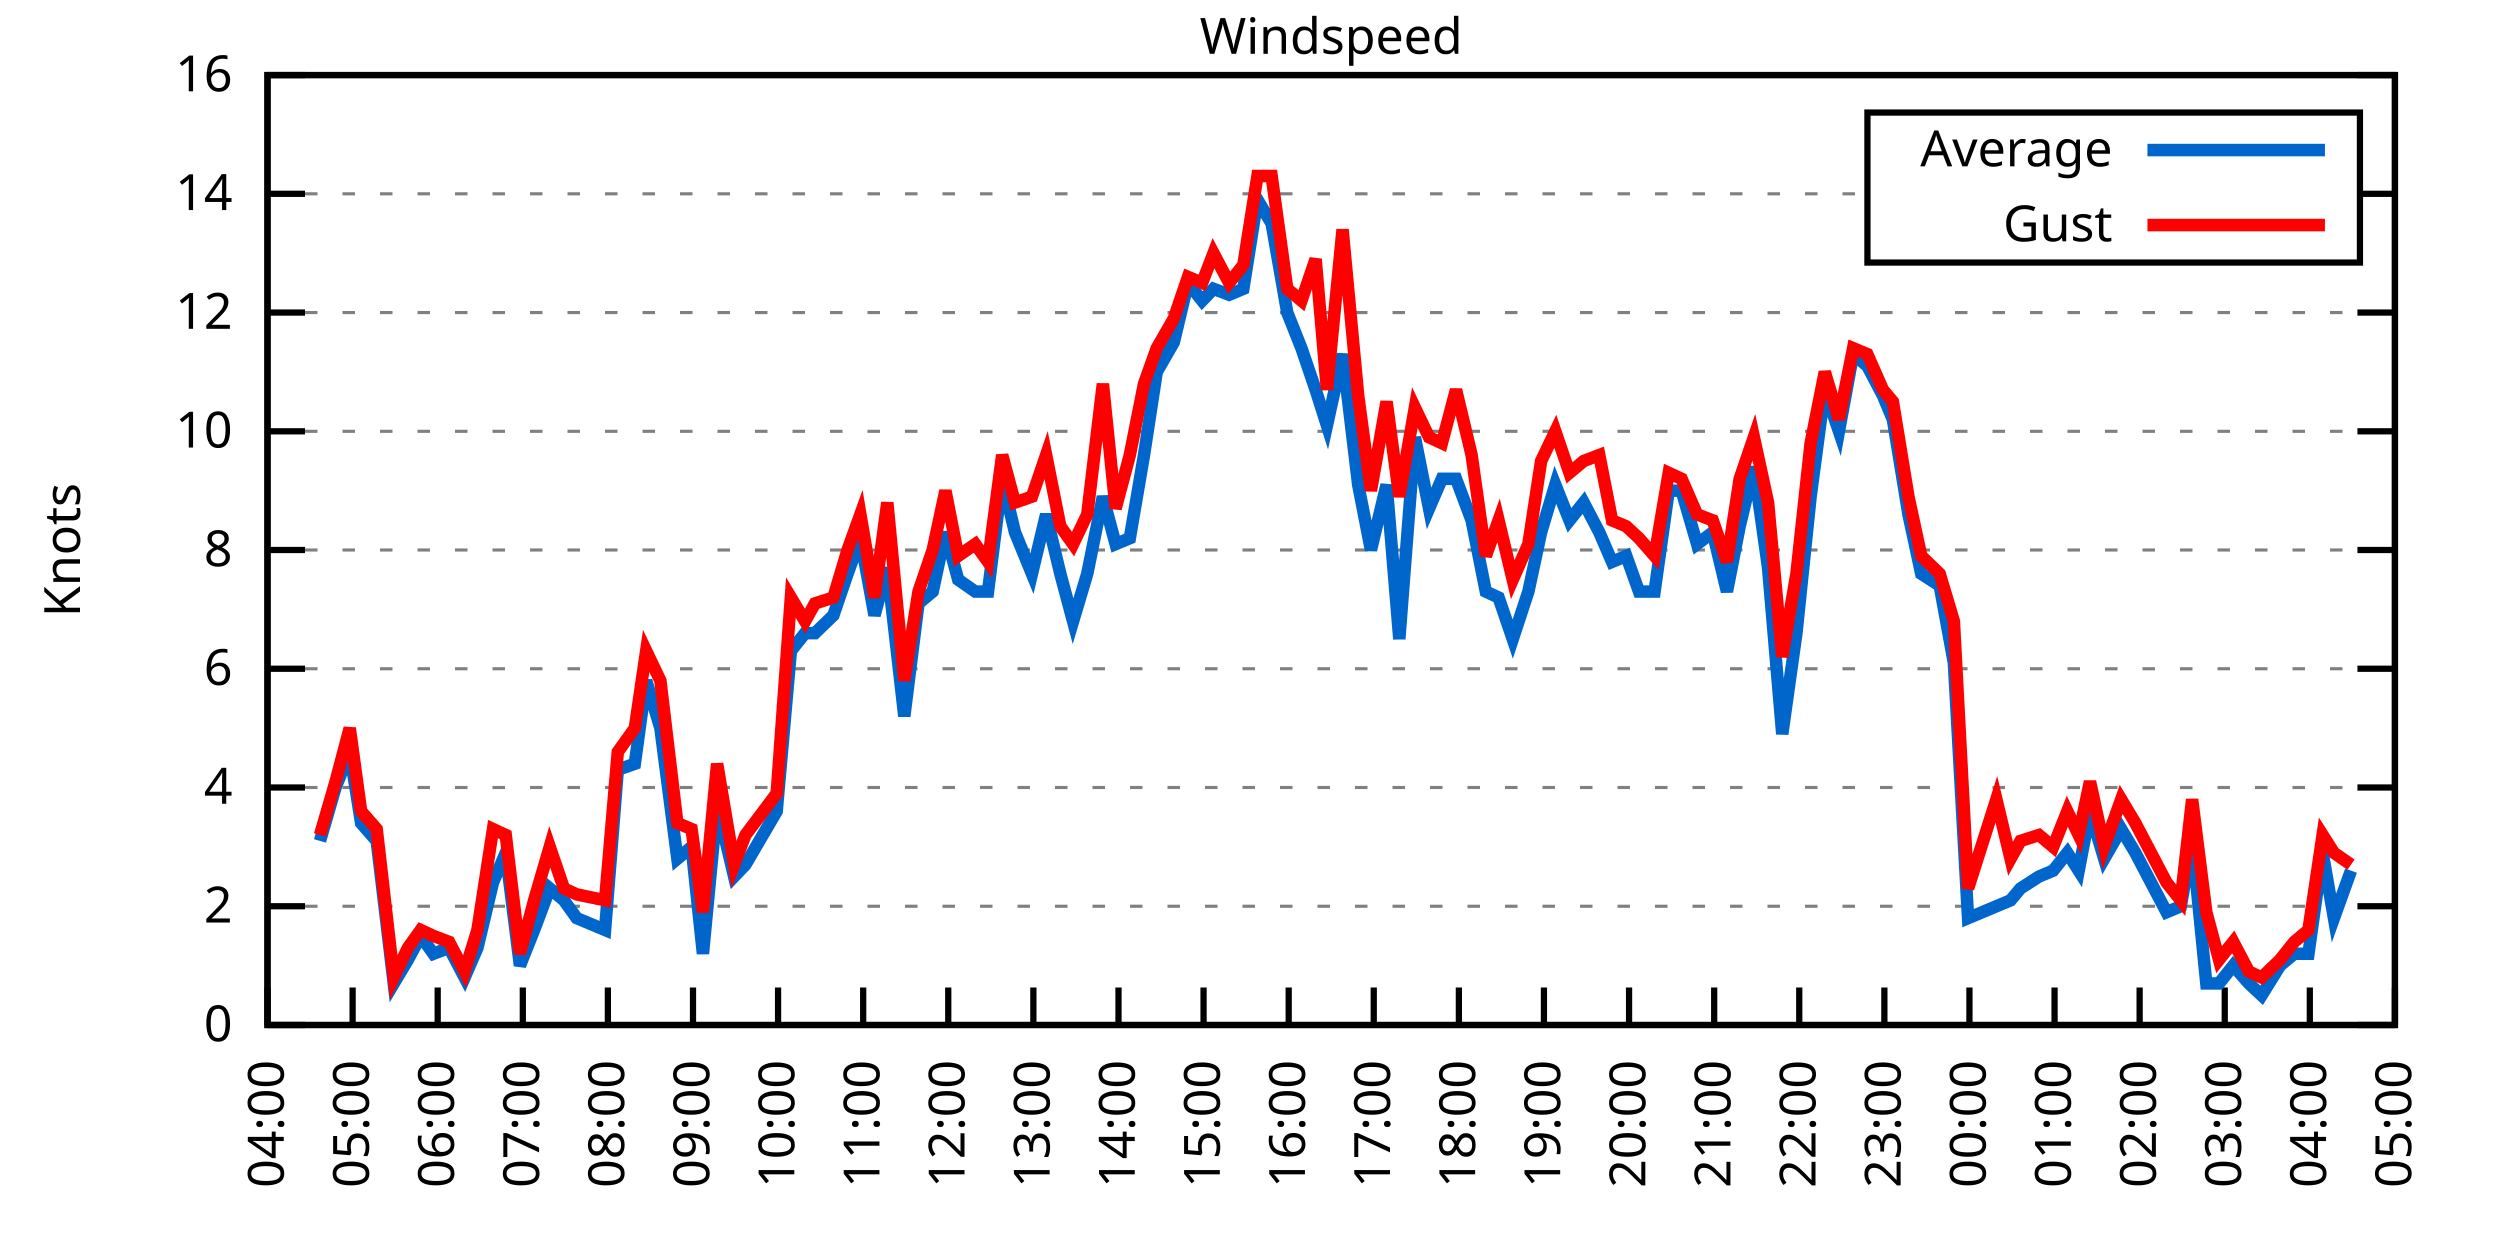
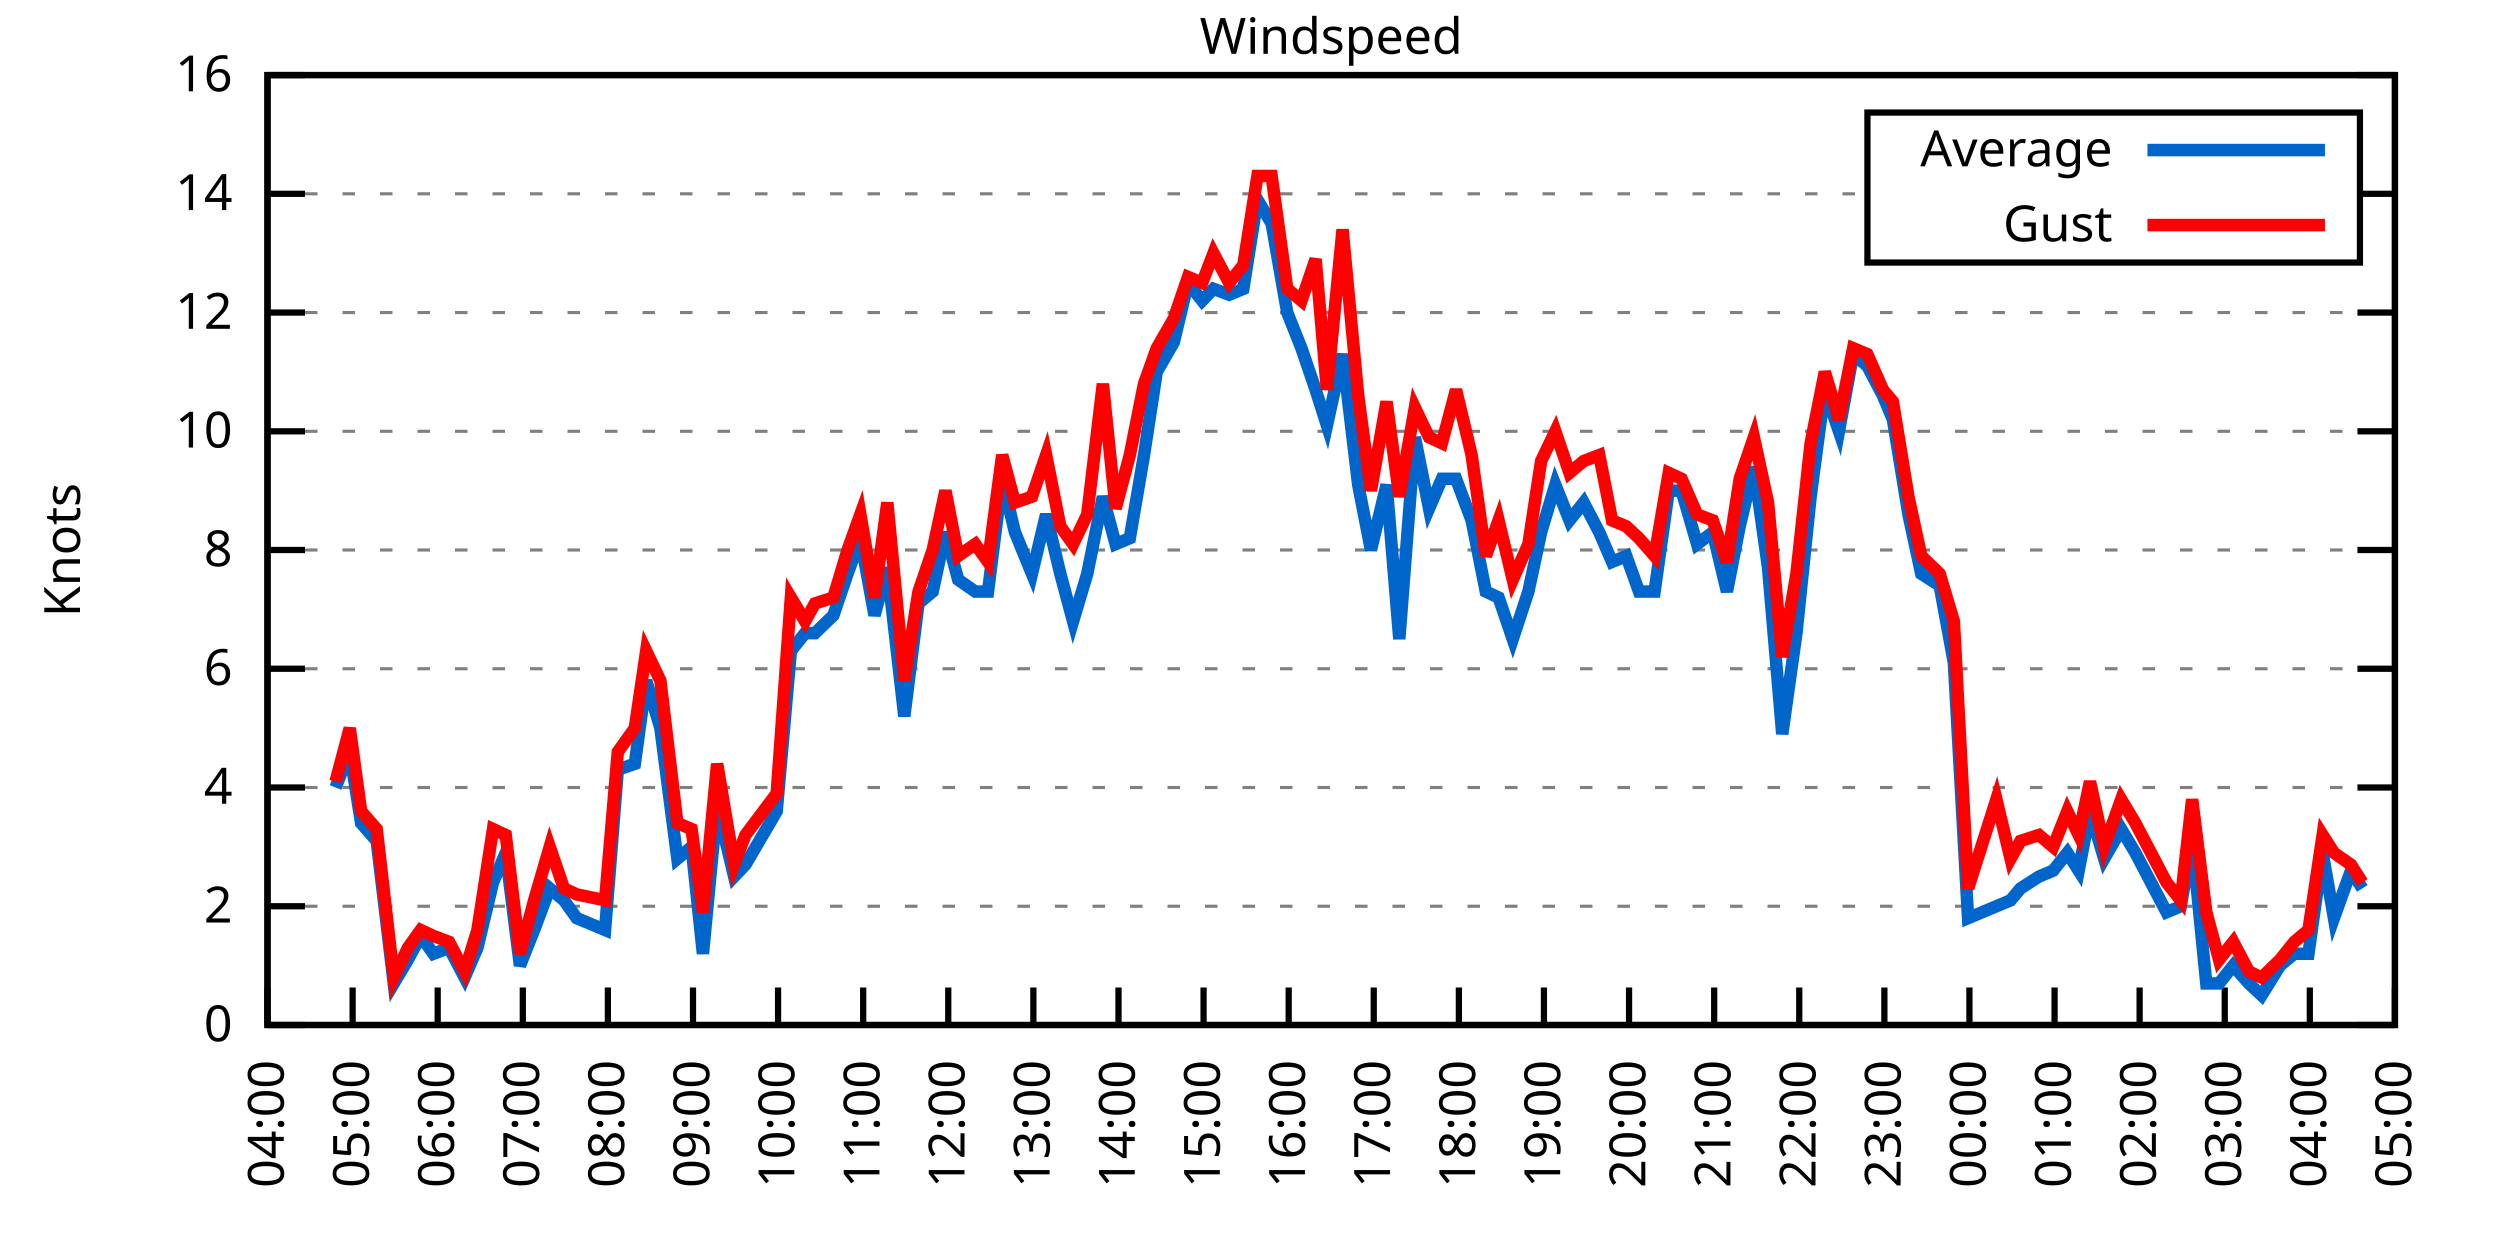
<svg xmlns="http://www.w3.org/2000/svg" xmlns:xlink="http://www.w3.org/1999/xlink" width="400" height="200" viewBox="0 0 400 200">
  <g id="gnuplot_canvas">
    <rect x="0" y="0" width="400" height="200" fill="none" />
    <defs>
      <circle id="gpDot" r="0.5" stroke-width="0.5" stroke="currentColor" />
      <path id="gpPt0" stroke-width="0.333" stroke="currentColor" d="M-1,0 h2 M0,-1 v2" />
      <path id="gpPt1" stroke-width="0.333" stroke="currentColor" d="M-1,-1 L1,1 M1,-1 L-1,1" />
      <path id="gpPt2" stroke-width="0.333" stroke="currentColor" d="M-1,0 L1,0 M0,-1 L0,1 M-1,-1 L1,1 M-1,1 L1,-1" />
      <rect id="gpPt3" stroke-width="0.333" stroke="currentColor" x="-1" y="-1" width="2" height="2" />
      <rect id="gpPt4" stroke-width="0.333" stroke="currentColor" fill="currentColor" x="-1" y="-1" width="2" height="2" />
      <circle id="gpPt5" stroke-width="0.333" stroke="currentColor" cx="0" cy="0" r="1" />
      <use xlink:href="#gpPt5" id="gpPt6" fill="currentColor" stroke="none" />
      <path id="gpPt7" stroke-width="0.333" stroke="currentColor" d="M0,-1.33 L-1.33,0.67 L1.33,0.67 z" />
      <use xlink:href="#gpPt7" id="gpPt8" fill="currentColor" stroke="none" />
      <use xlink:href="#gpPt7" id="gpPt9" stroke="currentColor" transform="rotate(180)" />
      <use xlink:href="#gpPt9" id="gpPt10" fill="currentColor" stroke="none" />
      <use xlink:href="#gpPt3" id="gpPt11" stroke="currentColor" transform="rotate(45)" />
      <use xlink:href="#gpPt11" id="gpPt12" fill="currentColor" stroke="none" />
      <path id="gpPt13" stroke-width="0.333" stroke="currentColor" d="M0,1.330 L1.265,0.411 L0.782,-1.067 L-0.782,-1.076 L-1.265,0.411 z" />
      <use xlink:href="#gpPt13" id="gpPt14" fill="currentColor" stroke="none" />
      <filter id="textbox" filterUnits="objectBoundingBox" x="0" y="0" height="1" width="1">
        <feFlood flood-color="white" flood-opacity="1" result="bgnd" />
        <feComposite in="SourceGraphic" in2="bgnd" operator="atop" />
      </filter>
      <filter id="greybox" filterUnits="objectBoundingBox" x="0" y="0" height="1" width="1">
        <feFlood flood-color="lightgrey" flood-opacity="1" result="grey" />
        <feComposite in="SourceGraphic" in2="grey" operator="atop" />
      </filter>
    </defs>
    <g fill="none" color="white" stroke="currentColor" stroke-width="1.00" stroke-linecap="butt" stroke-linejoin="miter">
</g>
    <g fill="none" color="black" stroke="currentColor" stroke-width="1.00" stroke-linecap="butt" stroke-linejoin="miter">
      <g stroke="none" shape-rendering="crispEdges">
        <polygon fill="rgb(255, 255, 255)" points="42.80,164.00 383.18,164.00 383.18,12.02 42.80,12.02 " />
      </g>
    </g>
    <g fill="none" color="black" stroke="currentColor" stroke-width="1.00" stroke-linecap="butt" stroke-linejoin="miter">
</g>
    <g fill="none" color="black" stroke="black" stroke-width="0.50" stroke-linecap="butt" stroke-linejoin="miter">
</g>
    <g fill="none" color="gray" stroke="currentColor" stroke-width="0.50" stroke-linecap="butt" stroke-linejoin="miter">
      <path stroke="gray" stroke-dasharray="2,4" class="gridline" d="M42.80,164.00 L383.19,164.00  " />
    </g>
    <g fill="none" color="gray" stroke="gray" stroke-width="1.00" stroke-linecap="butt" stroke-linejoin="miter">
</g>
    <g fill="none" color="black" stroke="currentColor" stroke-width="1.00" stroke-linecap="butt" stroke-linejoin="miter">
      <path stroke="black" d="M42.80,164.00 L48.80,164.00 M383.19,164.00 L377.19,164.00  " />
      <g transform="translate(37.20,166.60)" stroke="none" fill="black" font-family="Sans" font-size="8.00" text-anchor="end">
        <text>
          <tspan font-family="Sans"> 0</tspan>
        </text>
      </g>
    </g>
    <g fill="none" color="black" stroke="currentColor" stroke-width="1.00" stroke-linecap="butt" stroke-linejoin="miter">
</g>
    <g fill="none" color="black" stroke="black" stroke-width="0.50" stroke-linecap="butt" stroke-linejoin="miter">
</g>
    <g fill="none" color="gray" stroke="currentColor" stroke-width="0.50" stroke-linecap="butt" stroke-linejoin="miter">
      <path stroke="gray" stroke-dasharray="2,4" class="gridline" d="M42.80,145.00 L383.19,145.00  " />
    </g>
    <g fill="none" color="gray" stroke="gray" stroke-width="1.00" stroke-linecap="butt" stroke-linejoin="miter">
</g>
    <g fill="none" color="black" stroke="currentColor" stroke-width="1.00" stroke-linecap="butt" stroke-linejoin="miter">
      <path stroke="black" d="M42.80,145.00 L48.80,145.00 M383.19,145.00 L377.19,145.00  " />
      <g transform="translate(37.20,147.60)" stroke="none" fill="black" font-family="Sans" font-size="8.00" text-anchor="end">
        <text>
          <tspan font-family="Sans"> 2</tspan>
        </text>
      </g>
    </g>
    <g fill="none" color="black" stroke="currentColor" stroke-width="1.00" stroke-linecap="butt" stroke-linejoin="miter">
</g>
    <g fill="none" color="black" stroke="black" stroke-width="0.50" stroke-linecap="butt" stroke-linejoin="miter">
</g>
    <g fill="none" color="gray" stroke="currentColor" stroke-width="0.50" stroke-linecap="butt" stroke-linejoin="miter">
      <path stroke="gray" stroke-dasharray="2,4" class="gridline" d="M42.80,126.00 L383.19,126.00  " />
    </g>
    <g fill="none" color="gray" stroke="gray" stroke-width="1.00" stroke-linecap="butt" stroke-linejoin="miter">
</g>
    <g fill="none" color="black" stroke="currentColor" stroke-width="1.00" stroke-linecap="butt" stroke-linejoin="miter">
      <path stroke="black" d="M42.80,126.00 L48.80,126.00 M383.19,126.00 L377.19,126.00  " />
      <g transform="translate(37.20,128.60)" stroke="none" fill="black" font-family="Sans" font-size="8.00" text-anchor="end">
        <text>
          <tspan font-family="Sans"> 4</tspan>
        </text>
      </g>
    </g>
    <g fill="none" color="black" stroke="currentColor" stroke-width="1.00" stroke-linecap="butt" stroke-linejoin="miter">
</g>
    <g fill="none" color="black" stroke="black" stroke-width="0.50" stroke-linecap="butt" stroke-linejoin="miter">
</g>
    <g fill="none" color="gray" stroke="currentColor" stroke-width="0.50" stroke-linecap="butt" stroke-linejoin="miter">
      <path stroke="gray" stroke-dasharray="2,4" class="gridline" d="M42.80,107.00 L383.19,107.00  " />
    </g>
    <g fill="none" color="gray" stroke="gray" stroke-width="1.00" stroke-linecap="butt" stroke-linejoin="miter">
</g>
    <g fill="none" color="black" stroke="currentColor" stroke-width="1.00" stroke-linecap="butt" stroke-linejoin="miter">
      <path stroke="black" d="M42.80,107.00 L48.80,107.00 M383.19,107.00 L377.19,107.00  " />
      <g transform="translate(37.20,109.60)" stroke="none" fill="black" font-family="Sans" font-size="8.00" text-anchor="end">
        <text>
          <tspan font-family="Sans"> 6</tspan>
        </text>
      </g>
    </g>
    <g fill="none" color="black" stroke="currentColor" stroke-width="1.00" stroke-linecap="butt" stroke-linejoin="miter">
</g>
    <g fill="none" color="black" stroke="black" stroke-width="0.50" stroke-linecap="butt" stroke-linejoin="miter">
</g>
    <g fill="none" color="gray" stroke="currentColor" stroke-width="0.50" stroke-linecap="butt" stroke-linejoin="miter">
      <path stroke="gray" stroke-dasharray="2,4" class="gridline" d="M42.80,88.00 L383.19,88.00  " />
    </g>
    <g fill="none" color="gray" stroke="gray" stroke-width="1.00" stroke-linecap="butt" stroke-linejoin="miter">
</g>
    <g fill="none" color="black" stroke="currentColor" stroke-width="1.00" stroke-linecap="butt" stroke-linejoin="miter">
      <path stroke="black" d="M42.80,88.00 L48.80,88.00 M383.19,88.00 L377.19,88.00  " />
      <g transform="translate(37.20,90.60)" stroke="none" fill="black" font-family="Sans" font-size="8.00" text-anchor="end">
        <text>
          <tspan font-family="Sans"> 8</tspan>
        </text>
      </g>
    </g>
    <g fill="none" color="black" stroke="currentColor" stroke-width="1.00" stroke-linecap="butt" stroke-linejoin="miter">
</g>
    <g fill="none" color="black" stroke="black" stroke-width="0.50" stroke-linecap="butt" stroke-linejoin="miter">
</g>
    <g fill="none" color="gray" stroke="currentColor" stroke-width="0.50" stroke-linecap="butt" stroke-linejoin="miter">
      <path stroke="gray" stroke-dasharray="2,4" class="gridline" d="M42.80,69.01 L383.19,69.01  " />
    </g>
    <g fill="none" color="gray" stroke="gray" stroke-width="1.00" stroke-linecap="butt" stroke-linejoin="miter">
</g>
    <g fill="none" color="black" stroke="currentColor" stroke-width="1.00" stroke-linecap="butt" stroke-linejoin="miter">
      <path stroke="black" d="M42.80,69.01 L48.80,69.01 M383.19,69.01 L377.19,69.01  " />
      <g transform="translate(37.20,71.61)" stroke="none" fill="black" font-family="Sans" font-size="8.00" text-anchor="end">
        <text>
          <tspan font-family="Sans"> 10</tspan>
        </text>
      </g>
    </g>
    <g fill="none" color="black" stroke="currentColor" stroke-width="1.00" stroke-linecap="butt" stroke-linejoin="miter">
</g>
    <g fill="none" color="black" stroke="black" stroke-width="0.50" stroke-linecap="butt" stroke-linejoin="miter">
</g>
    <g fill="none" color="gray" stroke="currentColor" stroke-width="0.50" stroke-linecap="butt" stroke-linejoin="miter">
      <path stroke="gray" stroke-dasharray="2,4" class="gridline" d="M42.80,50.01 L383.19,50.01  " />
    </g>
    <g fill="none" color="gray" stroke="gray" stroke-width="1.00" stroke-linecap="butt" stroke-linejoin="miter">
</g>
    <g fill="none" color="black" stroke="currentColor" stroke-width="1.00" stroke-linecap="butt" stroke-linejoin="miter">
      <path stroke="black" d="M42.80,50.01 L48.80,50.01 M383.19,50.01 L377.19,50.01  " />
      <g transform="translate(37.20,52.61)" stroke="none" fill="black" font-family="Sans" font-size="8.00" text-anchor="end">
        <text>
          <tspan font-family="Sans"> 12</tspan>
        </text>
      </g>
    </g>
    <g fill="none" color="black" stroke="currentColor" stroke-width="1.00" stroke-linecap="butt" stroke-linejoin="miter">
</g>
    <g fill="none" color="black" stroke="black" stroke-width="0.50" stroke-linecap="butt" stroke-linejoin="miter">
</g>
    <g fill="none" color="gray" stroke="currentColor" stroke-width="0.50" stroke-linecap="butt" stroke-linejoin="miter">
      <path stroke="gray" stroke-dasharray="2,4" class="gridline" d="M42.80,31.01 L298.79,31.01 M377.59,31.01 L383.19,31.01  " />
    </g>
    <g fill="none" color="gray" stroke="gray" stroke-width="1.00" stroke-linecap="butt" stroke-linejoin="miter">
</g>
    <g fill="none" color="black" stroke="currentColor" stroke-width="1.00" stroke-linecap="butt" stroke-linejoin="miter">
      <path stroke="black" d="M42.80,31.01 L48.80,31.01 M383.19,31.01 L377.19,31.01  " />
      <g transform="translate(37.20,33.61)" stroke="none" fill="black" font-family="Sans" font-size="8.00" text-anchor="end">
        <text>
          <tspan font-family="Sans"> 14</tspan>
        </text>
      </g>
    </g>
    <g fill="none" color="black" stroke="currentColor" stroke-width="1.00" stroke-linecap="butt" stroke-linejoin="miter">
</g>
    <g fill="none" color="black" stroke="black" stroke-width="0.50" stroke-linecap="butt" stroke-linejoin="miter">
</g>
    <g fill="none" color="gray" stroke="currentColor" stroke-width="0.50" stroke-linecap="butt" stroke-linejoin="miter">
      <path stroke="gray" stroke-dasharray="2,4" class="gridline" d="M42.80,12.01 L383.19,12.01  " />
    </g>
    <g fill="none" color="gray" stroke="gray" stroke-width="1.00" stroke-linecap="butt" stroke-linejoin="miter">
</g>
    <g fill="none" color="black" stroke="currentColor" stroke-width="1.00" stroke-linecap="butt" stroke-linejoin="miter">
      <path stroke="black" d="M42.80,12.01 L48.80,12.01 M383.19,12.01 L377.19,12.01  " />
      <g transform="translate(37.20,14.61)" stroke="none" fill="black" font-family="Sans" font-size="8.00" text-anchor="end">
        <text>
          <tspan font-family="Sans"> 16</tspan>
        </text>
      </g>
    </g>
    <g fill="none" color="black" stroke="currentColor" stroke-width="1.00" stroke-linecap="butt" stroke-linejoin="miter">
      <path stroke="black" d="M42.80,164.00 L42.80,158.00  " />
      <g transform="translate(45.40,169.60) rotate(270.00)" stroke="none" fill="black" font-family="Sans" font-size="8.00" text-anchor="end">
        <text>
          <tspan font-family="Sans">04:00</tspan>
        </text>
      </g>
    </g>
    <g fill="none" color="black" stroke="currentColor" stroke-width="1.00" stroke-linecap="butt" stroke-linejoin="miter">
      <path stroke="black" d="M56.42,164.00 L56.42,158.00  " />
      <g transform="translate(59.02,169.60) rotate(270.00)" stroke="none" fill="black" font-family="Sans" font-size="8.00" text-anchor="end">
        <text>
          <tspan font-family="Sans">05:00</tspan>
        </text>
      </g>
    </g>
    <g fill="none" color="black" stroke="currentColor" stroke-width="1.00" stroke-linecap="butt" stroke-linejoin="miter">
      <path stroke="black" d="M70.03,164.00 L70.03,158.00  " />
      <g transform="translate(72.63,169.60) rotate(270.00)" stroke="none" fill="black" font-family="Sans" font-size="8.00" text-anchor="end">
        <text>
          <tspan font-family="Sans">06:00</tspan>
        </text>
      </g>
    </g>
    <g fill="none" color="black" stroke="currentColor" stroke-width="1.00" stroke-linecap="butt" stroke-linejoin="miter">
      <path stroke="black" d="M83.65,164.00 L83.65,158.00  " />
      <g transform="translate(86.25,169.60) rotate(270.00)" stroke="none" fill="black" font-family="Sans" font-size="8.00" text-anchor="end">
        <text>
          <tspan font-family="Sans">07:00</tspan>
        </text>
      </g>
    </g>
    <g fill="none" color="black" stroke="currentColor" stroke-width="1.00" stroke-linecap="butt" stroke-linejoin="miter">
      <path stroke="black" d="M97.26,164.00 L97.26,158.00  " />
      <g transform="translate(99.86,169.60) rotate(270.00)" stroke="none" fill="black" font-family="Sans" font-size="8.00" text-anchor="end">
        <text>
          <tspan font-family="Sans">08:00</tspan>
        </text>
      </g>
    </g>
    <g fill="none" color="black" stroke="currentColor" stroke-width="1.00" stroke-linecap="butt" stroke-linejoin="miter">
      <path stroke="black" d="M110.88,164.00 L110.88,158.00  " />
      <g transform="translate(113.48,169.60) rotate(270.00)" stroke="none" fill="black" font-family="Sans" font-size="8.00" text-anchor="end">
        <text>
          <tspan font-family="Sans">09:00</tspan>
        </text>
      </g>
    </g>
    <g fill="none" color="black" stroke="currentColor" stroke-width="1.00" stroke-linecap="butt" stroke-linejoin="miter">
      <path stroke="black" d="M124.49,164.00 L124.49,158.00  " />
      <g transform="translate(127.09,169.60) rotate(270.00)" stroke="none" fill="black" font-family="Sans" font-size="8.00" text-anchor="end">
        <text>
          <tspan font-family="Sans">10:00</tspan>
        </text>
      </g>
    </g>
    <g fill="none" color="black" stroke="currentColor" stroke-width="1.00" stroke-linecap="butt" stroke-linejoin="miter">
      <path stroke="black" d="M138.11,164.00 L138.11,158.00  " />
      <g transform="translate(140.71,169.60) rotate(270.00)" stroke="none" fill="black" font-family="Sans" font-size="8.00" text-anchor="end">
        <text>
          <tspan font-family="Sans">11:00</tspan>
        </text>
      </g>
    </g>
    <g fill="none" color="black" stroke="currentColor" stroke-width="1.00" stroke-linecap="butt" stroke-linejoin="miter">
      <path stroke="black" d="M151.72,164.00 L151.72,158.00  " />
      <g transform="translate(154.32,169.60) rotate(270.00)" stroke="none" fill="black" font-family="Sans" font-size="8.00" text-anchor="end">
        <text>
          <tspan font-family="Sans">12:00</tspan>
        </text>
      </g>
    </g>
    <g fill="none" color="black" stroke="currentColor" stroke-width="1.00" stroke-linecap="butt" stroke-linejoin="miter">
      <path stroke="black" d="M165.34,164.00 L165.34,158.00  " />
      <g transform="translate(167.94,169.60) rotate(270.00)" stroke="none" fill="black" font-family="Sans" font-size="8.00" text-anchor="end">
        <text>
          <tspan font-family="Sans">13:00</tspan>
        </text>
      </g>
    </g>
    <g fill="none" color="black" stroke="currentColor" stroke-width="1.00" stroke-linecap="butt" stroke-linejoin="miter">
      <path stroke="black" d="M178.96,164.00 L178.96,158.00  " />
      <g transform="translate(181.56,169.60) rotate(270.00)" stroke="none" fill="black" font-family="Sans" font-size="8.00" text-anchor="end">
        <text>
          <tspan font-family="Sans">14:00</tspan>
        </text>
      </g>
    </g>
    <g fill="none" color="black" stroke="currentColor" stroke-width="1.00" stroke-linecap="butt" stroke-linejoin="miter">
      <path stroke="black" d="M192.57,164.00 L192.57,158.00  " />
      <g transform="translate(195.17,169.60) rotate(270.00)" stroke="none" fill="black" font-family="Sans" font-size="8.00" text-anchor="end">
        <text>
          <tspan font-family="Sans">15:00</tspan>
        </text>
      </g>
    </g>
    <g fill="none" color="black" stroke="currentColor" stroke-width="1.00" stroke-linecap="butt" stroke-linejoin="miter">
      <path stroke="black" d="M206.19,164.00 L206.19,158.00  " />
      <g transform="translate(208.79,169.60) rotate(270.00)" stroke="none" fill="black" font-family="Sans" font-size="8.00" text-anchor="end">
        <text>
          <tspan font-family="Sans">16:00</tspan>
        </text>
      </g>
    </g>
    <g fill="none" color="black" stroke="currentColor" stroke-width="1.00" stroke-linecap="butt" stroke-linejoin="miter">
      <path stroke="black" d="M219.80,164.00 L219.80,158.00  " />
      <g transform="translate(222.40,169.60) rotate(270.00)" stroke="none" fill="black" font-family="Sans" font-size="8.00" text-anchor="end">
        <text>
          <tspan font-family="Sans">17:00</tspan>
        </text>
      </g>
    </g>
    <g fill="none" color="black" stroke="currentColor" stroke-width="1.00" stroke-linecap="butt" stroke-linejoin="miter">
      <path stroke="black" d="M233.42,164.00 L233.42,158.00  " />
      <g transform="translate(236.02,169.60) rotate(270.00)" stroke="none" fill="black" font-family="Sans" font-size="8.00" text-anchor="end">
        <text>
          <tspan font-family="Sans">18:00</tspan>
        </text>
      </g>
    </g>
    <g fill="none" color="black" stroke="currentColor" stroke-width="1.00" stroke-linecap="butt" stroke-linejoin="miter">
      <path stroke="black" d="M247.03,164.00 L247.03,158.00  " />
      <g transform="translate(249.63,169.60) rotate(270.00)" stroke="none" fill="black" font-family="Sans" font-size="8.00" text-anchor="end">
        <text>
          <tspan font-family="Sans">19:00</tspan>
        </text>
      </g>
    </g>
    <g fill="none" color="black" stroke="currentColor" stroke-width="1.00" stroke-linecap="butt" stroke-linejoin="miter">
      <path stroke="black" d="M260.65,164.00 L260.65,158.00  " />
      <g transform="translate(263.25,169.60) rotate(270.00)" stroke="none" fill="black" font-family="Sans" font-size="8.00" text-anchor="end">
        <text>
          <tspan font-family="Sans">20:00</tspan>
        </text>
      </g>
    </g>
    <g fill="none" color="black" stroke="currentColor" stroke-width="1.00" stroke-linecap="butt" stroke-linejoin="miter">
      <path stroke="black" d="M274.27,164.00 L274.27,158.00  " />
      <g transform="translate(276.87,169.60) rotate(270.00)" stroke="none" fill="black" font-family="Sans" font-size="8.00" text-anchor="end">
        <text>
          <tspan font-family="Sans">21:00</tspan>
        </text>
      </g>
    </g>
    <g fill="none" color="black" stroke="currentColor" stroke-width="1.00" stroke-linecap="butt" stroke-linejoin="miter">
      <path stroke="black" d="M287.88,164.00 L287.88,158.00  " />
      <g transform="translate(290.48,169.60) rotate(270.00)" stroke="none" fill="black" font-family="Sans" font-size="8.00" text-anchor="end">
        <text>
          <tspan font-family="Sans">22:00</tspan>
        </text>
      </g>
    </g>
    <g fill="none" color="black" stroke="currentColor" stroke-width="1.00" stroke-linecap="butt" stroke-linejoin="miter">
      <path stroke="black" d="M301.50,164.00 L301.50,158.00  " />
      <g transform="translate(304.10,169.60) rotate(270.00)" stroke="none" fill="black" font-family="Sans" font-size="8.00" text-anchor="end">
        <text>
          <tspan font-family="Sans">23:00</tspan>
        </text>
      </g>
    </g>
    <g fill="none" color="black" stroke="currentColor" stroke-width="1.00" stroke-linecap="butt" stroke-linejoin="miter">
      <path stroke="black" d="M315.11,164.00 L315.11,158.00  " />
      <g transform="translate(317.71,169.60) rotate(270.00)" stroke="none" fill="black" font-family="Sans" font-size="8.00" text-anchor="end">
        <text>
          <tspan font-family="Sans">00:00</tspan>
        </text>
      </g>
    </g>
    <g fill="none" color="black" stroke="currentColor" stroke-width="1.00" stroke-linecap="butt" stroke-linejoin="miter">
      <path stroke="black" d="M328.73,164.00 L328.73,158.00  " />
      <g transform="translate(331.33,169.60) rotate(270.00)" stroke="none" fill="black" font-family="Sans" font-size="8.00" text-anchor="end">
        <text>
          <tspan font-family="Sans">01:00</tspan>
        </text>
      </g>
    </g>
    <g fill="none" color="black" stroke="currentColor" stroke-width="1.00" stroke-linecap="butt" stroke-linejoin="miter">
      <path stroke="black" d="M342.34,164.00 L342.34,158.00  " />
      <g transform="translate(344.94,169.60) rotate(270.00)" stroke="none" fill="black" font-family="Sans" font-size="8.00" text-anchor="end">
        <text>
          <tspan font-family="Sans">02:00</tspan>
        </text>
      </g>
    </g>
    <g fill="none" color="black" stroke="currentColor" stroke-width="1.00" stroke-linecap="butt" stroke-linejoin="miter">
      <path stroke="black" d="M355.96,164.00 L355.96,158.00  " />
      <g transform="translate(358.56,169.60) rotate(270.00)" stroke="none" fill="black" font-family="Sans" font-size="8.00" text-anchor="end">
        <text>
          <tspan font-family="Sans">03:00</tspan>
        </text>
      </g>
    </g>
    <g fill="none" color="black" stroke="currentColor" stroke-width="1.00" stroke-linecap="butt" stroke-linejoin="miter">
      <path stroke="black" d="M369.57,164.00 L369.57,158.00  " />
      <g transform="translate(372.17,169.60) rotate(270.00)" stroke="none" fill="black" font-family="Sans" font-size="8.00" text-anchor="end">
        <text>
          <tspan font-family="Sans">04:00</tspan>
        </text>
      </g>
    </g>
    <g fill="none" color="black" stroke="currentColor" stroke-width="1.00" stroke-linecap="butt" stroke-linejoin="miter">
      <path stroke="black" d="M383.19,164.00 L383.19,158.00  " />
      <g transform="translate(385.79,169.60) rotate(270.00)" stroke="none" fill="black" font-family="Sans" font-size="8.00" text-anchor="end">
        <text>
          <tspan font-family="Sans">05:00</tspan>
        </text>
      </g>
    </g>
    <g fill="none" color="black" stroke="currentColor" stroke-width="1.00" stroke-linecap="butt" stroke-linejoin="miter">
</g>
    <g fill="none" color="black" stroke="currentColor" stroke-width="1.00" stroke-linecap="butt" stroke-linejoin="miter">
      <path stroke="black" d="M42.80,12.01 L42.80,164.00 L383.19,164.00 L383.19,12.01 L42.80,12.01 Z  " />
    </g>
    <g fill="none" color="black" stroke="currentColor" stroke-width="1.00" stroke-linecap="butt" stroke-linejoin="miter">
</g>
    <g fill="none" color="black" stroke="currentColor" stroke-width="1.00" stroke-linecap="butt" stroke-linejoin="miter">
      <path stroke="black" d="M298.79,42.01 L298.79,18.01 L377.59,18.01 L377.59,42.01 L298.79,42.01 Z  " />
    </g>
    <g id="Windspeed_plot_1">
      <g fill="none" color="white" stroke="black" stroke-width="2.00" stroke-linecap="butt" stroke-linejoin="miter">
</g>
      <g fill="none" color="black" stroke="currentColor" stroke-width="2.00" stroke-linecap="butt" stroke-linejoin="miter">
        <g transform="translate(337.99,26.61)" stroke="none" fill="black" font-family="Sans" font-size="8.00" text-anchor="end">
          <text>
            <tspan font-family="Sans">Average</tspan>
          </text>
        </g>
      </g>
      <g fill="none" color="black" stroke="currentColor" stroke-width="2.00" stroke-linecap="butt" stroke-linejoin="miter">
-         <path stroke="rgb(  0, 102, 204)" d="M343.59,24.01 L371.99,24.01 M51.20,134.55 L53.69,126.00 L55.96,120.30 L57.78,131.70 L60.27,134.55 L63.00,157.35   L65.27,153.55 L67.31,149.75 L69.35,152.60 L71.85,151.65 L74.34,156.40 L76.39,151.65 L78.88,141.20 L80.92,136.45   L83.19,154.50 L85.46,148.80 L87.96,142.15 L90.23,144.05 L92.27,146.90 L96.81,148.80 L98.85,123.15 L101.57,122.20   L103.39,108.90 L105.66,116.50 L108.38,137.40 L110.65,135.50 L112.47,152.60 L114.74,128.85 L117.46,140.25 L119.27,138.35   L124.27,129.80 L126.54,104.15 L128.81,101.30 L130.39,101.30 L133.34,98.45 L135.61,91.80 L137.66,86.11 L139.92,98.45   L141.97,90.85 L144.69,114.60 L146.96,96.55 L149.23,94.65 L151.27,85.16 L153.31,92.75 L156.04,94.65 L158.08,94.65   L160.35,76.61 L162.39,85.16 L165.11,91.80 L167.38,82.31 L169.65,91.80 L171.69,99.40 L173.96,91.80 L176.46,79.46   L178.50,87.06 L180.77,86.11 L183.04,72.81 L185.08,59.51 L187.81,54.76 L190.08,45.26 L192.34,48.11 L194.16,46.21   L196.66,47.16 L198.93,46.21 L201.19,31.96 L203.46,35.76 L205.96,50.01 L208.23,55.71 L210.50,62.36 L212.31,68.06   L214.81,56.66 L217.31,77.56 L219.35,88.00 L221.85,77.56 L223.89,102.25 L226.38,69.96 L228.65,81.36 L230.70,76.61   L232.96,76.61 L235.46,83.26 L237.73,94.65 L239.77,95.60 L242.04,102.25 L244.54,94.65 L246.58,85.16 L248.85,77.56   L251.12,83.26 L253.39,80.41 L255.88,85.16 L257.93,89.90 L260.20,88.95 L262.24,94.65 L264.73,94.65 L267.00,78.51   L269.05,78.51 L271.54,87.06 L274.04,85.16 L276.31,94.65 L278.35,84.21 L280.62,74.71 L282.89,90.85 L285.16,117.45   L287.43,101.30 L289.70,79.46 L291.97,62.36 L294.23,69.01 L296.50,56.66 L298.77,58.56 L301.27,63.31 L302.86,67.11   L305.35,82.31 L307.40,91.80 L310.35,93.70 L312.62,106.05 L314.89,146.90 L319.42,145.00 L321.69,144.05 L323.28,142.15   L326.23,140.25 L328.50,139.30 L330.77,136.45 L332.59,139.30 L334.40,129.80 L336.67,137.40 L339.39,132.65 L341.66,136.45   L346.65,145.95 L348.92,145.00 L350.74,134.55 L353.01,157.35 L355.05,157.35 L357.32,154.50 L359.82,157.35 L361.86,159.25   L364.81,154.50 L367.08,152.60 L369.35,152.60 L371.62,136.45 L373.43,146.90 L376.16,139.30  " />
+         <path stroke="rgb(  0, 102, 204)" d="M343.59,24.01 L371.99,24.01 M53.69,126.00 L55.96,120.30 L57.78,131.70 L60.27,134.55 L63.00,157.35 L65.27,153.55   L67.31,149.75 L69.35,152.60 L71.85,151.65 L74.34,156.40 L76.39,151.65 L78.88,141.20 L80.92,136.45 L83.19,154.50   L85.46,148.80 L87.96,142.15 L90.23,144.05 L92.27,146.90 L96.81,148.80 L98.85,123.15 L101.57,122.20 L103.39,108.90   L105.66,116.50 L108.38,137.40 L110.65,135.50 L112.47,152.60 L114.74,128.85 L117.46,140.25 L119.27,138.35 L124.27,129.80   L126.54,104.15 L128.81,101.30 L130.39,101.30 L133.34,98.45 L135.61,91.80 L137.66,86.11 L139.92,98.45 L141.97,90.85   L144.69,114.60 L146.96,96.55 L149.23,94.65 L151.27,85.16 L153.31,92.75 L156.04,94.65 L158.08,94.65 L160.35,76.61   L162.39,85.16 L165.11,91.80 L167.38,82.31 L169.65,91.80 L171.69,99.40 L173.96,91.80 L176.46,79.46 L178.50,87.06   L180.77,86.11 L183.04,72.81 L185.08,59.51 L187.81,54.76 L190.08,45.26 L192.34,48.11 L194.16,46.21 L196.66,47.16   L198.93,46.21 L201.19,31.96 L203.46,35.76 L205.96,50.01 L208.23,55.71 L210.50,62.36 L212.31,68.06 L214.81,56.66   L217.31,77.56 L219.35,88.00 L221.85,77.56 L223.89,102.25 L226.38,69.96 L228.65,81.36 L230.70,76.61 L232.96,76.61   L235.46,83.26 L237.73,94.65 L239.77,95.60 L242.04,102.25 L244.54,94.65 L246.58,85.16 L248.85,77.56 L251.12,83.26   L253.39,80.41 L255.88,85.16 L257.93,89.90 L260.20,88.95 L262.24,94.65 L264.73,94.65 L267.00,78.51 L269.05,78.51   L271.54,87.06 L274.04,85.16 L276.31,94.65 L278.35,84.21 L280.62,74.71 L282.89,90.85 L285.16,117.45 L287.43,101.30   L289.70,79.46 L291.97,62.36 L294.23,69.01 L296.50,56.66 L298.77,58.56 L301.27,63.31 L302.86,67.11 L305.35,82.31   L307.40,91.80 L310.35,93.70 L312.62,106.05 L314.89,146.90 L319.42,145.00 L321.69,144.05 L323.28,142.15 L326.23,140.25   L328.50,139.30 L330.77,136.45 L332.59,139.30 L334.40,129.80 L336.67,137.40 L339.39,132.65 L341.66,136.45 L346.65,145.95   L348.92,145.00 L350.74,134.55 L353.01,157.35 L355.05,157.35 L357.32,154.50 L359.82,157.35 L361.86,159.25 L364.81,154.50   L367.08,152.60 L369.35,152.60 L371.62,136.45 L373.43,146.90 L376.16,139.30 L377.97,142.15  " />
      </g>
    </g>
    <g id="Windspeed_plot_2">
      <g fill="none" color="black" stroke="currentColor" stroke-width="2.00" stroke-linecap="butt" stroke-linejoin="miter">
        <g transform="translate(337.99,38.61)" stroke="none" fill="black" font-family="Sans" font-size="8.00" text-anchor="end">
          <text>
            <tspan font-family="Sans">Gust</tspan>
          </text>
        </g>
      </g>
      <g fill="none" color="black" stroke="currentColor" stroke-width="2.00" stroke-linecap="butt" stroke-linejoin="miter">
-         <path stroke="rgb(255,   0,   0)" d="M343.59,36.01 L371.99,36.01 M51.20,133.60 L53.69,125.05 L55.96,116.50 L57.78,129.80 L60.27,132.65 L63.00,156.40   L65.27,151.65 L67.31,148.80 L69.35,149.75 L71.85,150.70 L74.34,155.45 L76.39,148.80 L78.88,132.65 L80.92,133.60   L83.19,152.60 L85.46,144.05 L87.96,135.50 L90.23,142.15 L92.27,143.10 L96.81,144.05 L98.85,120.30 L101.57,116.50   L103.39,104.15 L105.66,108.90 L108.38,131.70 L110.65,132.65 L112.47,145.95 L114.74,122.20 L117.46,138.35 L119.27,133.60   L124.27,126.95 L126.54,95.60 L128.81,99.40 L130.39,96.55 L133.34,95.60 L135.61,88.00 L137.66,82.31 L139.92,95.60   L141.97,80.41 L144.69,108.90 L146.96,94.65 L149.23,88.00 L151.27,78.51 L153.31,88.95 L156.04,87.06 L158.08,89.90   L160.35,72.81 L162.39,80.41 L165.11,79.46 L167.38,72.81 L169.65,84.21 L171.69,87.06 L173.96,82.31 L176.46,61.41   L178.50,81.36 L180.77,72.81 L183.04,61.41 L185.08,55.71 L187.81,50.96 L190.08,44.31 L192.34,45.26 L194.16,40.51   L196.66,45.26 L198.93,42.41 L201.19,28.16 L203.46,28.16 L205.96,46.21 L208.23,48.11 L210.50,41.46 L212.31,62.36   L214.81,36.71 L217.31,63.31 L219.35,78.51 L221.85,64.26 L223.89,79.46 L226.38,65.21 L228.65,69.96 L230.70,70.91   L232.96,62.36 L235.46,72.81 L237.73,88.95 L239.77,83.26 L242.04,92.75 L244.54,87.06 L246.58,73.76 L248.85,69.01   L251.12,75.66 L253.39,73.76 L255.88,72.81 L257.93,83.26 L260.20,84.21 L262.24,86.11 L264.73,88.95 L267.00,75.66   L269.05,76.61 L271.54,82.31 L274.04,83.26 L276.31,89.90 L278.35,76.61 L280.62,69.96 L282.89,80.41 L285.16,105.10   L287.43,91.80 L289.70,70.91 L291.97,59.51 L294.23,67.11 L296.50,55.71 L298.77,56.66 L301.27,62.36 L302.86,64.26   L305.35,79.46 L307.40,88.95 L310.35,91.80 L312.62,99.40 L314.89,142.15 L319.42,127.90 L321.69,137.40 L323.28,134.55   L326.23,133.60 L328.50,135.50 L330.77,129.80 L332.59,133.60 L334.40,125.05 L336.67,135.50 L339.39,127.90 L341.66,131.70   L346.65,141.20 L348.92,144.05 L350.74,127.90 L353.01,145.95 L355.05,153.55 L357.32,150.70 L359.82,155.45 L361.86,156.40   L364.81,153.55 L367.08,150.70 L369.35,148.80 L371.62,133.60 L373.43,136.45 L376.16,138.35  " />
+         <path stroke="rgb(255,   0,   0)" d="M343.59,36.01 L371.99,36.01 M53.69,125.05 L55.96,116.50 L57.78,129.80 L60.27,132.65 L63.00,156.40 L65.27,151.65   L67.31,148.80 L69.35,149.75 L71.85,150.70 L74.34,155.45 L76.39,148.80 L78.88,132.65 L80.92,133.60 L83.19,152.60   L85.46,144.05 L87.96,135.50 L90.23,142.15 L92.27,143.10 L96.81,144.05 L98.85,120.30 L101.57,116.50 L103.39,104.15   L105.66,108.90 L108.38,131.70 L110.65,132.65 L112.47,145.95 L114.74,122.20 L117.46,138.35 L119.27,133.60 L124.27,126.95   L126.54,95.60 L128.81,99.40 L130.39,96.55 L133.34,95.60 L135.61,88.00 L137.66,82.31 L139.92,95.60 L141.97,80.41   L144.69,108.90 L146.96,94.65 L149.23,88.00 L151.27,78.51 L153.31,88.95 L156.04,87.06 L158.08,89.90 L160.35,72.81   L162.39,80.41 L165.11,79.46 L167.38,72.81 L169.65,84.21 L171.69,87.06 L173.96,82.31 L176.46,61.41 L178.50,81.36   L180.77,72.81 L183.04,61.41 L185.08,55.71 L187.81,50.96 L190.08,44.31 L192.34,45.26 L194.16,40.51 L196.66,45.26   L198.93,42.41 L201.19,28.16 L203.46,28.16 L205.96,46.21 L208.23,48.11 L210.50,41.46 L212.31,62.36 L214.81,36.71   L217.31,63.31 L219.35,78.51 L221.85,64.26 L223.89,79.46 L226.38,65.21 L228.65,69.96 L230.70,70.91 L232.96,62.36   L235.46,72.81 L237.73,88.95 L239.77,83.26 L242.04,92.75 L244.54,87.06 L246.58,73.76 L248.85,69.01 L251.12,75.66   L253.39,73.76 L255.88,72.81 L257.93,83.26 L260.20,84.21 L262.24,86.11 L264.73,88.95 L267.00,75.66 L269.05,76.61   L271.54,82.31 L274.04,83.26 L276.31,89.90 L278.35,76.61 L280.62,69.96 L282.89,80.41 L285.16,105.10 L287.43,91.80   L289.70,70.91 L291.97,59.51 L294.23,67.11 L296.50,55.71 L298.77,56.66 L301.27,62.36 L302.86,64.26 L305.35,79.46   L307.40,88.95 L310.35,91.80 L312.62,99.40 L314.89,142.15 L319.42,127.90 L321.69,137.40 L323.28,134.55 L326.23,133.60   L328.50,135.50 L330.77,129.80 L332.59,133.60 L334.40,125.05 L336.67,135.50 L339.39,127.90 L341.66,131.70 L346.65,141.20   L348.92,144.05 L350.74,127.90 L353.01,145.95 L355.05,153.55 L357.32,150.70 L359.82,155.45 L361.86,156.40 L364.81,153.55   L367.08,150.70 L369.35,148.80 L371.62,133.60 L373.43,136.45 L376.16,138.35 L377.97,141.20  " />
      </g>
    </g>
    <g fill="none" color="black" stroke="currentColor" stroke-width="2.00" stroke-linecap="butt" stroke-linejoin="miter">
</g>
    <g fill="none" color="black" stroke="black" stroke-width="1.00" stroke-linecap="butt" stroke-linejoin="miter">
</g>
    <g fill="none" color="black" stroke="currentColor" stroke-width="1.00" stroke-linecap="butt" stroke-linejoin="miter">
      <path stroke="black" d="M42.80,12.01 L42.80,164.00 L383.19,164.00 L383.19,12.01 L42.80,12.01 Z  " />
      <g transform="translate(12.80,88.01) rotate(270.00)" stroke="none" fill="black" font-family="Sans" font-size="8.00" text-anchor="middle">
        <text>
          <tspan font-family="Sans">Knots</tspan>
        </text>
      </g>
    </g>
    <g fill="none" color="black" stroke="currentColor" stroke-width="1.00" stroke-linecap="butt" stroke-linejoin="miter">
</g>
    <g fill="none" color="black" stroke="currentColor" stroke-width="1.00" stroke-linecap="butt" stroke-linejoin="miter">
      <g transform="translate(212.99,8.61)" stroke="none" fill="black" font-family="Sans" font-size="8.00" text-anchor="middle">
        <text>
          <tspan font-family="Sans">Windspeed</tspan>
        </text>
      </g>
    </g>
    <g fill="none" color="black" stroke="currentColor" stroke-width="1.00" stroke-linecap="butt" stroke-linejoin="miter">
</g>
  </g>
</svg>
